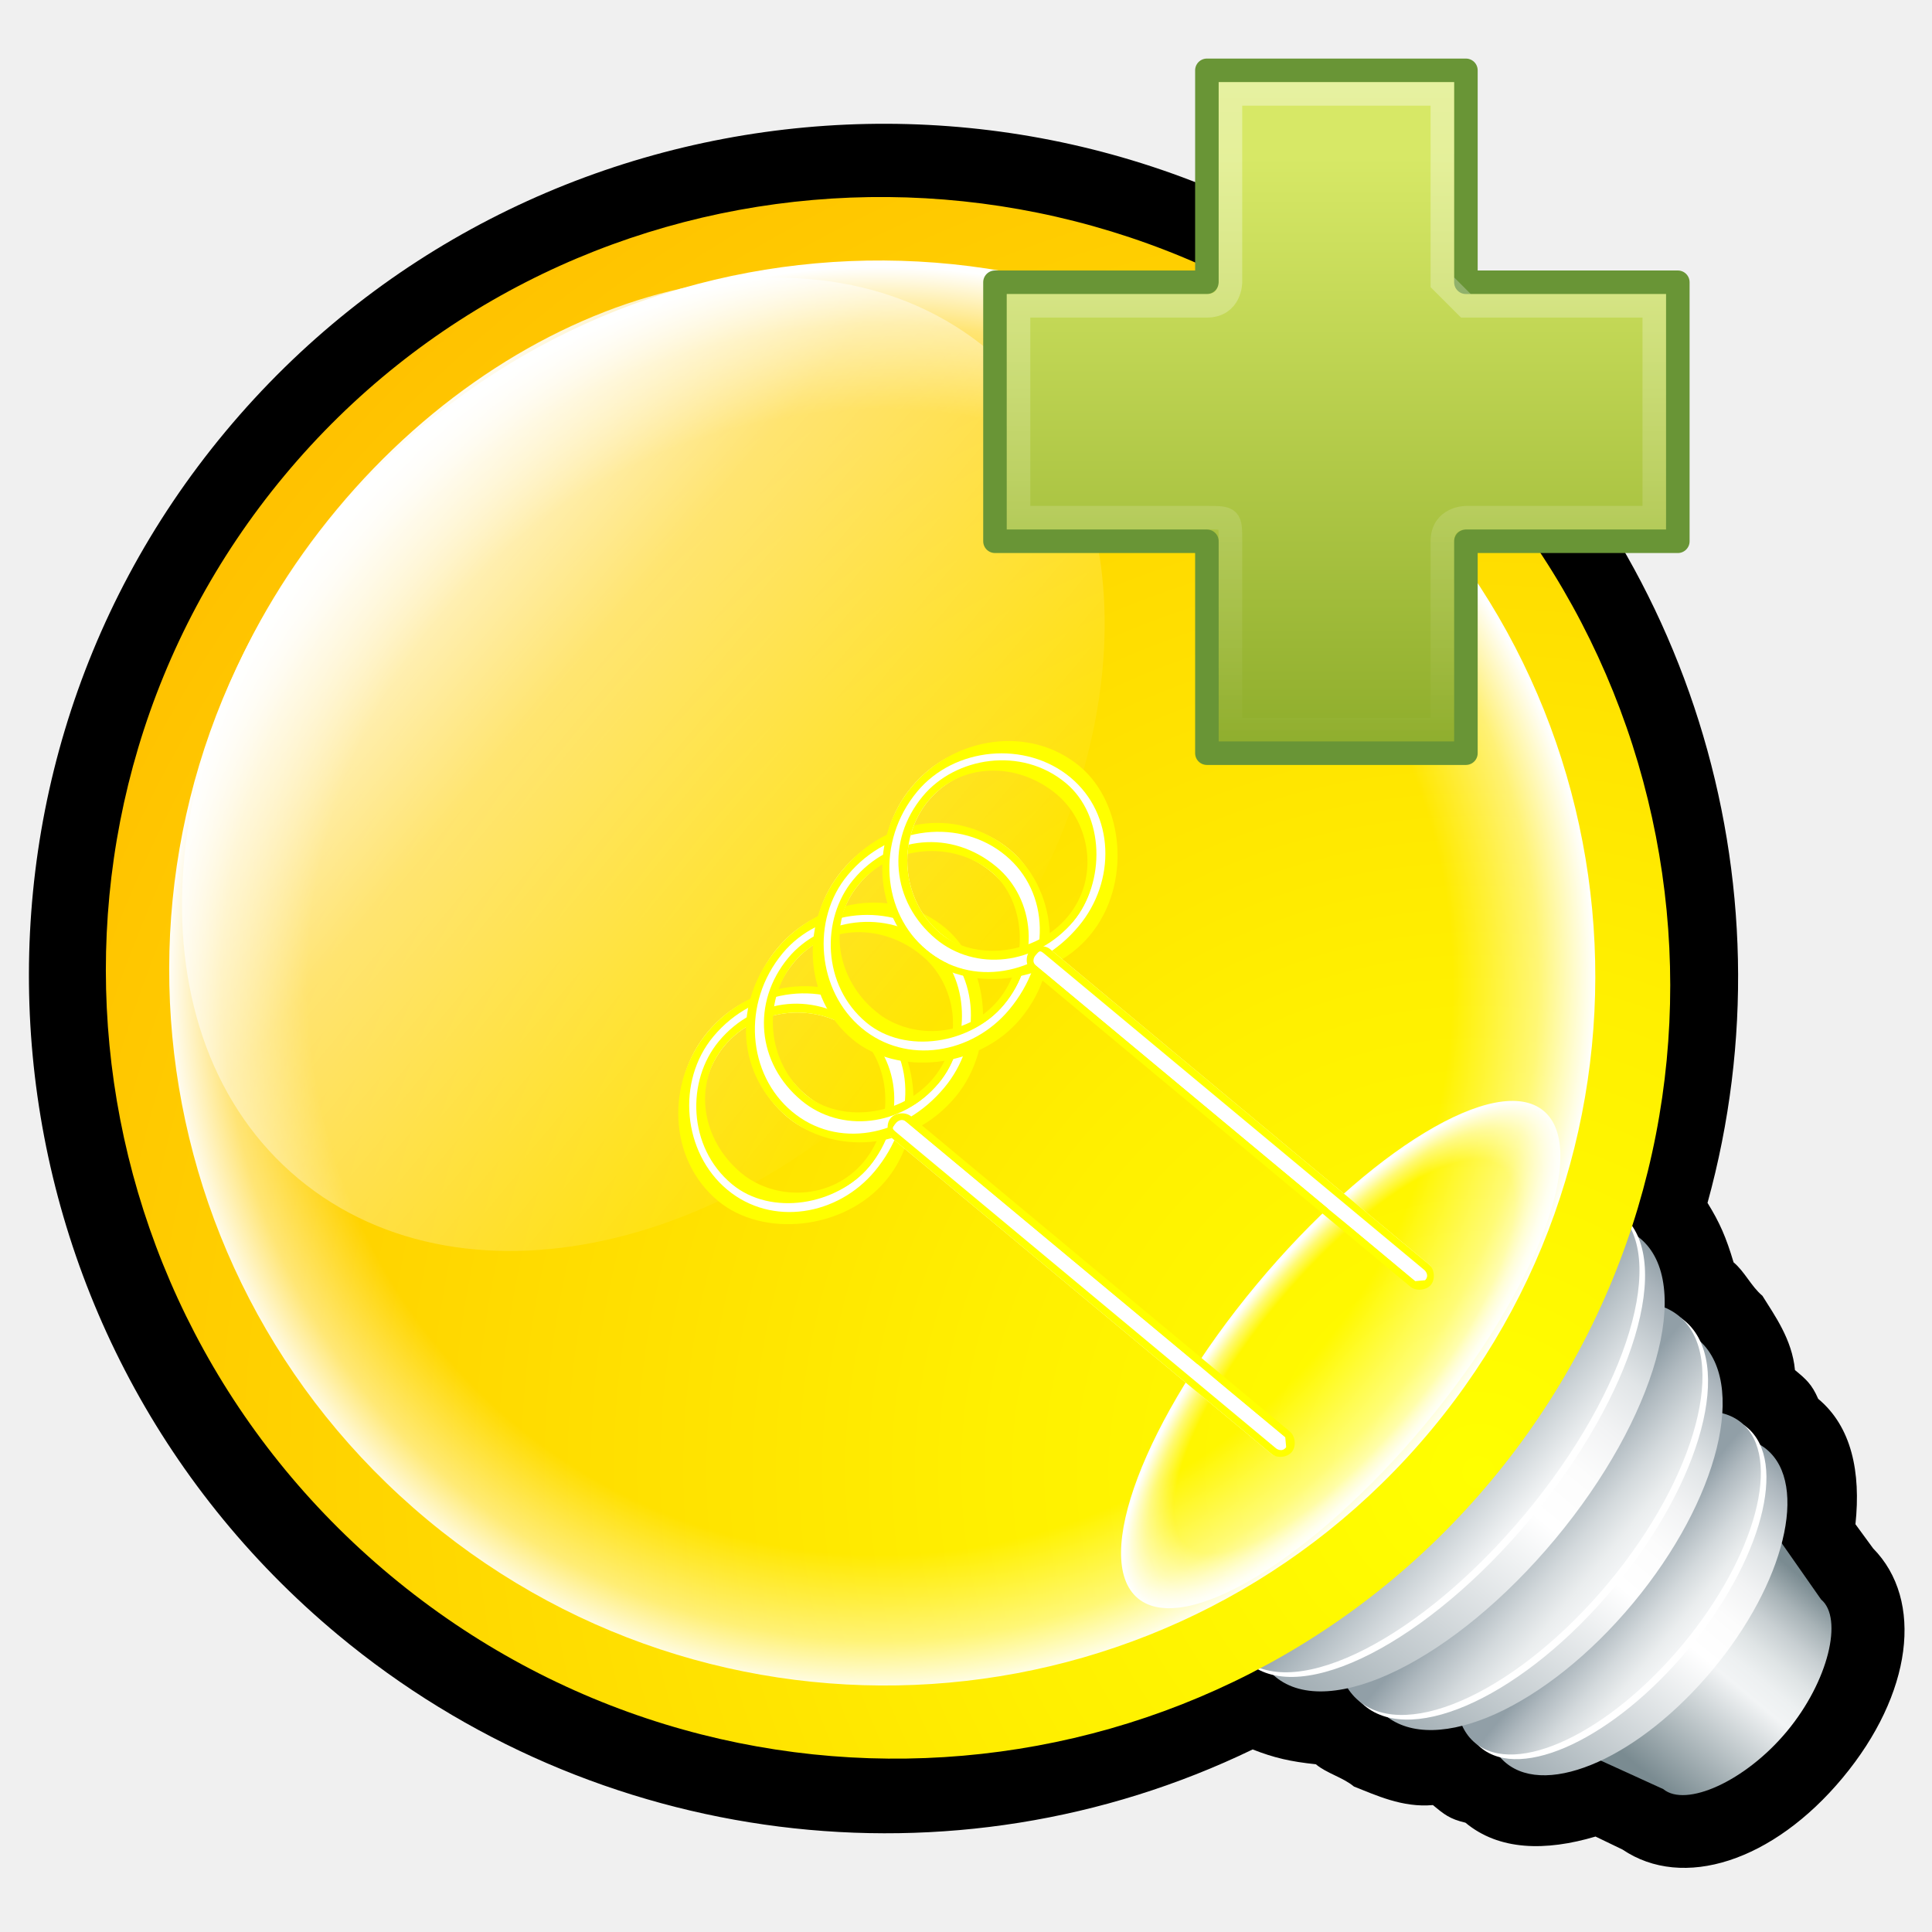
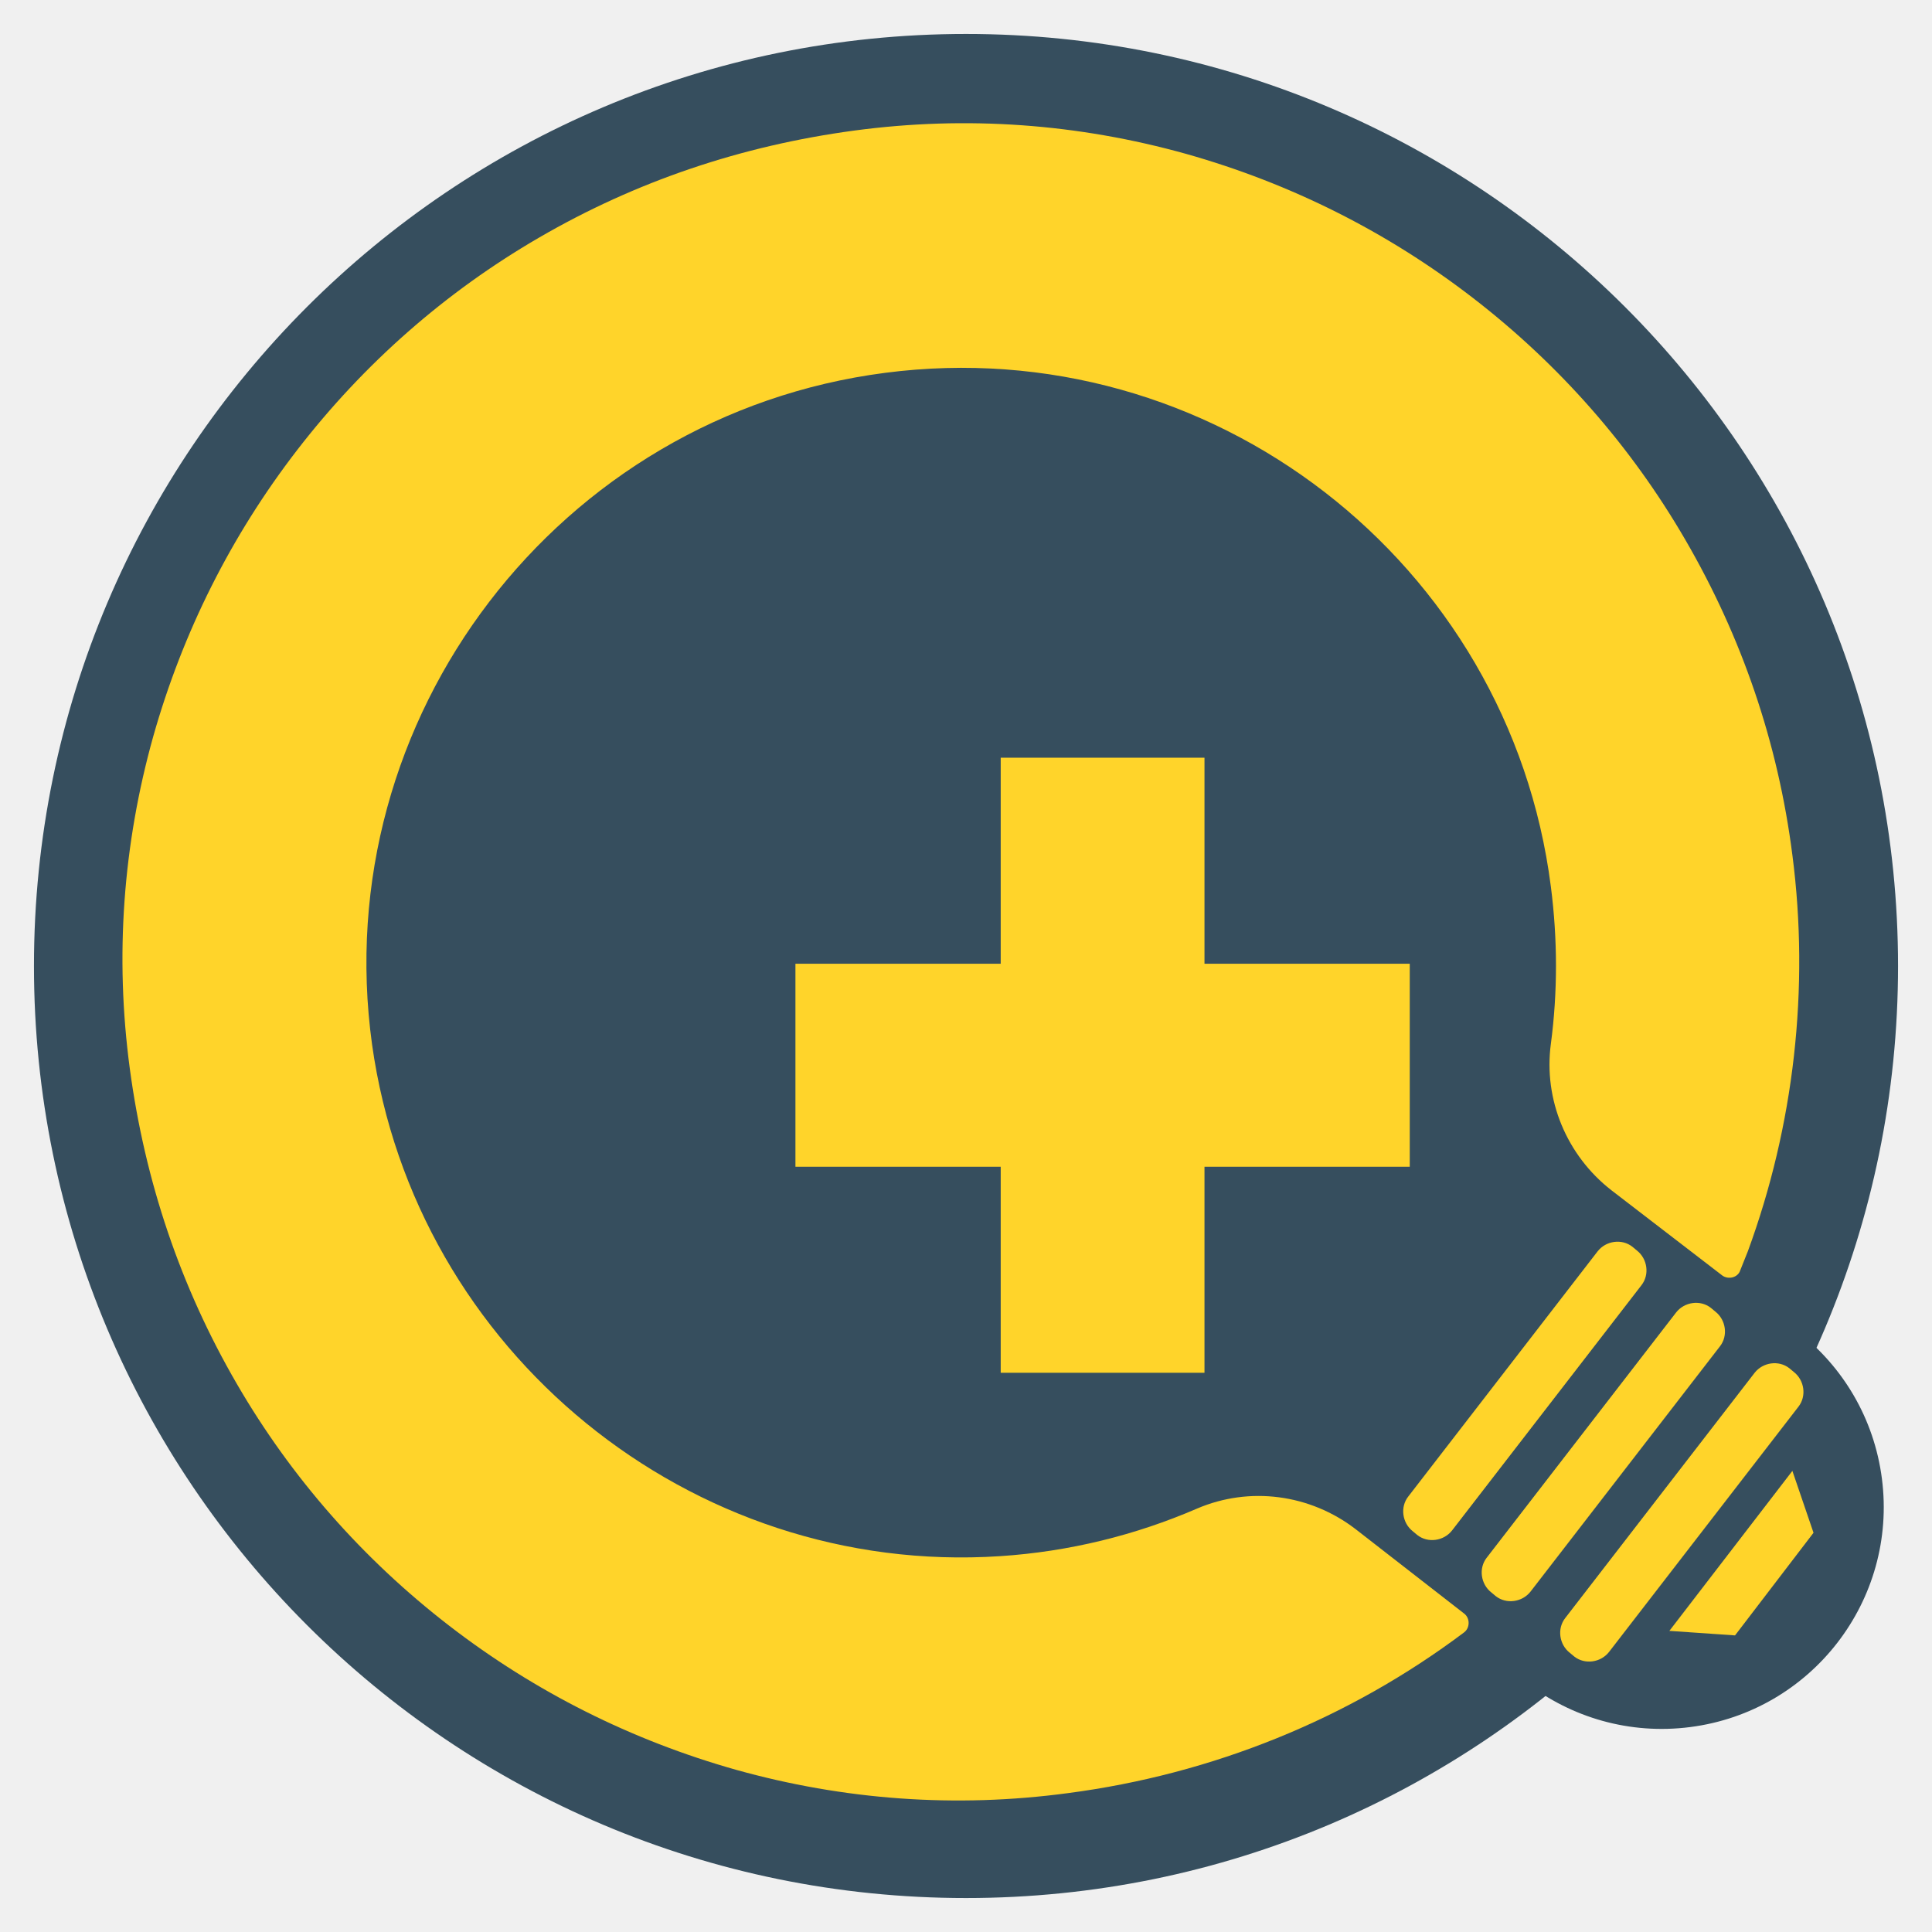
- <svg xmlns="http://www.w3.org/2000/svg" xmlns:xlink="http://www.w3.org/1999/xlink" width="256" height="256" viewBox="0 0 256 254" id="svg2" version="1.1">
-   <defs id="defs4">
-     <linearGradient id="linearGradient4726">
-       <stop offset="0" id="stop4728" style="stop-color:#ffffff;stop-opacity:1" />
-       <stop id="stop4734" offset="0.37" style="stop-color:#ffffff;stop-opacity:0.44" />
-       <stop offset="1" id="stop4730" style="stop-color:#ffffff;stop-opacity:0" />
-     </linearGradient>
-     <linearGradient id="linearGradient4665">
-       <stop id="stop4669" offset="0" style="stop-color:#ffffff;stop-opacity:0" />
-       <stop offset="0.8" id="stop4677" style="stop-color:#ffffff;stop-opacity:0" />
-       <stop offset="0.92" id="stop4675" style="stop-color:#ffffff;stop-opacity:0.46" />
-       <stop id="stop4667" offset="1" style="stop-color:#ffffff;stop-opacity:1" />
-     </linearGradient>
-     <linearGradient y2="275" x2="170" y1="275" x1="130" gradientUnits="userSpaceOnUse" id="SVGID_1_">
-       <stop id="stop11" offset="0.08" stop-color="#7A8B91" />
-       <stop id="stop13" offset="0.51" stop-color="#F2F4F5" />
-       <stop id="stop15" offset="0.58" stop-color="#EDF0F1" />
-       <stop id="stop17" offset="0.66" stop-color="#DFE4E5" />
-       <stop id="stop19" offset="0.75" stop-color="#C8CFD2" />
-       <stop id="stop21" offset="0.84" stop-color="#A8B3B7" />
-       <stop id="stop23" offset="0.93" stop-color="#7F8F95" />
-       <stop id="stop25" offset="0.94" stop-color="#7A8B91" />
-     </linearGradient>
-     <linearGradient gradientTransform="matrix(1,0,0,0.379,0,140)" y2="309" x2="178" y1="309" x1="122" gradientUnits="userSpaceOnUse" id="SVGID_2_">
-       <stop id="stop30" offset="0" stop-color="#A2AEB4" />
-       <stop id="stop32" offset="0.51" stop-color="#FFFFFF" />
-       <stop id="stop34" offset="0.62" stop-color="#FCFCFC" />
-       <stop id="stop36" offset="0.71" stop-color="#F2F3F4" />
-       <stop id="stop38" offset="0.8" stop-color="#E1E5E7" />
-       <stop id="stop40" offset="0.87" stop-color="#C9D0D4" />
-       <stop id="stop42" offset="0.95" stop-color="#ABB5BC" />
-       <stop id="stop44" offset="1" stop-color="#919FA7" />
-     </linearGradient>
-     <linearGradient gradientTransform="matrix(1,0,0,0.379,0,140)" y2="297" x2="150" y1="333" x1="150" gradientUnits="userSpaceOnUse" id="SVGID_3_">
-       <stop id="stop51" offset="0.01" stop-color="#F2F4F5" />
-       <stop id="stop53" offset="0.16" stop-color="#EAEDEE" />
-       <stop id="stop55" offset="0.41" stop-color="#D3D9DC" />
-       <stop id="stop57" offset="0.72" stop-color="#AFB9BF" />
-       <stop id="stop59" offset="0.93" stop-color="#919FA7" />
-     </linearGradient>
-     <linearGradient gradientTransform="matrix(1,0,0,0.379,0,140)" y2="266" x2="184" y1="266" x1="116" gradientUnits="userSpaceOnUse" id="SVGID_4_">
-       <stop id="stop64" offset="0" stop-color="#A2AEB4" />
-       <stop id="stop66" offset="0.51" stop-color="#FFFFFF" />
-       <stop id="stop68" offset="0.62" stop-color="#FCFCFC" />
-       <stop id="stop70" offset="0.71" stop-color="#F2F3F4" />
-       <stop id="stop72" offset="0.8" stop-color="#E1E5E7" />
-       <stop id="stop74" offset="0.87" stop-color="#C9D0D4" />
-       <stop id="stop76" offset="0.95" stop-color="#ABB5BC" />
-       <stop id="stop78" offset="1" stop-color="#919FA7" />
-     </linearGradient>
-     <linearGradient gradientTransform="matrix(1,0,0,0.379,0,140)" y2="255" x2="150" y1="298" x1="150" gradientUnits="userSpaceOnUse" id="SVGID_5_">
-       <stop id="stop85" offset="0.01" stop-color="#F2F4F5" />
-       <stop id="stop87" offset="0.16" stop-color="#EAEDEE" />
-       <stop id="stop89" offset="0.41" stop-color="#D3D9DC" />
-       <stop id="stop91" offset="0.72" stop-color="#AFB9BF" />
-       <stop id="stop93" offset="0.93" stop-color="#919FA7" />
-     </linearGradient>
-     <linearGradient gradientTransform="matrix(1,0,0,0.379,0,140)" y2="224" x2="189" y1="224" x1="111" gradientUnits="userSpaceOnUse" id="SVGID_6_">
-       <stop id="stop98" offset="0" stop-color="#A2AEB4" />
-       <stop id="stop100" offset="0.51" stop-color="#FFFFFF" />
-       <stop id="stop102" offset="0.62" stop-color="#FCFCFC" />
-       <stop id="stop104" offset="0.71" stop-color="#F2F3F4" />
-       <stop id="stop106" offset="0.8" stop-color="#E1E5E7" />
-       <stop id="stop108" offset="0.87" stop-color="#C9D0D4" />
-       <stop id="stop110" offset="0.95" stop-color="#ABB5BC" />
-       <stop id="stop112" offset="1" stop-color="#919FA7" />
-     </linearGradient>
-     <linearGradient gradientTransform="matrix(1,0,0,0.379,0,140)" y2="213" x2="150" y1="259" x1="150" gradientUnits="userSpaceOnUse" id="SVGID_7_">
-       <stop id="stop119" offset="0.01" stop-color="#F2F4F5" />
-       <stop id="stop121" offset="0.75" stop-color="#A4B0B7" />
-       <stop id="stop123" offset="0.93" stop-color="#919FA7" />
-     </linearGradient>
-     <radialGradient gradientUnits="userSpaceOnUse" gradientTransform="matrix(0.958,0,0,0.961,-776,559)" r="222" cy="231" cx="150" id="SVGID_8_">
-       <stop id="stop128" offset="0" stop-color="#FFFF00" />
-       <stop id="stop130" offset="0.3" stop-color="#FFF000" />
-       <stop id="stop132" offset="0.89" stop-color="#FFC700" />
-       <stop id="stop134" offset="1" stop-color="#FFBF00" />
-     </radialGradient>
-     <radialGradient xlink:href="#linearGradient4665" id="radialGradient4671" cx="-122" cy="860" fx="-122" fy="860" r="64.9" gradientUnits="userSpaceOnUse" gradientTransform="matrix(1.46,0,0,1.46,-455,-577)" />
-     <radialGradient xlink:href="#linearGradient4665-5" id="radialGradient4671-5" cx="-121" cy="860" fx="-121" fy="860" r="64.9" gradientUnits="userSpaceOnUse" gradientTransform="matrix(0.652,0,0,0.225,-553,564)" />
-     <linearGradient id="linearGradient4665-5">
-       <stop id="stop4669-9" offset="0" style="stop-color:#ffffff;stop-opacity:0" />
-       <stop offset="0.77" id="stop4677-3" style="stop-color:#ffffff;stop-opacity:0" />
-       <stop offset="0.89" id="stop4675-1" style="stop-color:#ffffff;stop-opacity:0.46" />
-       <stop id="stop4667-7" offset="1" style="stop-color:#ffffff;stop-opacity:1" />
-     </linearGradient>
-     <linearGradient xlink:href="#linearGradient4726" id="linearGradient4732" x1="142" y1="758" x2="142" y2="869" gradientUnits="userSpaceOnUse" gradientTransform="matrix(0.961,0,0,0.961,-768,-147)" />
-     <linearGradient gradientTransform="matrix(0.999,0,0,0.999,306,809)" id="linearGradient3255" y2="31.1" gradientUnits="userSpaceOnUse" x2="15" y1="1" x1="15">
-       <stop id="stop3247" offset="0" stop-color="#fff" />
-       <stop id="stop3249" offset="1" style="stop-color:#fff;stop-opacity:0" />
-     </linearGradient>
-     <linearGradient id="linearGradient2452" y2="34.2" gradientUnits="userSpaceOnUse" x2="24.1" gradientTransform="matrix(1.37,0,0,1.36,289,794)" y1="15.2" x1="24.1">
-       <stop id="stop2266" offset="0" stop-color="#d7e866" />
-       <stop id="stop2268" offset="1" stop-color="#8cab2a" />
-     </linearGradient>
-   </defs>
-   <g id="layer1" transform="translate(0,-792)">
-     <g transform="matrix(0.615,-0.739,0.739,0.615,-66.1,956)" id="outline">
-       <path d="m194 244c0-2 1-4 1-6 2-3 3-5 4-8 42-19 69-61 69-107C268 57.9 215 5 150 5 85.2 5 32.5 57.9 32.5 123c0 46 26.7 88 68.5 107 1 3 2 5 4 8 0 2 1 4 1 6 1 3 2 7 5 10 0 2 0 3 1 5 0 6 4 11 10 15l1 4c1 10 12 17 27 17 15 0 26-7 27-17l1-4c6-4 10-9 10-15 1-2 1-3 1-5 3-3 4-7 5-10z" id="path5" />
-     </g>
-     <g transform="matrix(0.615,-0.739,0.739,0.615,-66.1,956)" id="g8">
-       <linearGradient y2="275" x2="170" y1="275" x1="130" gradientUnits="userSpaceOnUse" id="linearGradient5002">
-         <stop id="stop5004" offset="0.08" stop-color="#7A8B91" />
-         <stop id="stop5006" offset="0.51" stop-color="#F2F4F5" />
-         <stop id="stop5008" offset="0.58" stop-color="#EDF0F1" />
-         <stop id="stop5010" offset="0.66" stop-color="#DFE4E5" />
-         <stop id="stop5012" offset="0.75" stop-color="#C8CFD2" />
-         <stop id="stop5014" offset="0.84" stop-color="#A8B3B7" />
-         <stop id="stop5016" offset="0.93" stop-color="#7F8F95" />
-         <stop id="stop5018" offset="0.94" stop-color="#7A8B91" />
-       </linearGradient>
-       <path id="path27" d="m133 277c0 4 8 8 17 8 9 0 17-4 17-8l3-11-40 0 3 11z" fill="url(#SVGID_1_)" />
-       <linearGradient gradientTransform="matrix(1,0,0,0.379,0,140)" y2="309" x2="178" y1="309" x1="122" gradientUnits="userSpaceOnUse" id="linearGradient5021">
-         <stop id="stop5023" offset="0" stop-color="#A2AEB4" />
-         <stop id="stop5025" offset="0.51" stop-color="#FFFFFF" />
-         <stop id="stop5027" offset="0.62" stop-color="#FCFCFC" />
-         <stop id="stop5029" offset="0.71" stop-color="#F2F3F4" />
-         <stop id="stop5031" offset="0.8" stop-color="#E1E5E7" />
-         <stop id="stop5033" offset="0.87" stop-color="#C9D0D4" />
-         <stop id="stop5035" offset="0.95" stop-color="#ABB5BC" />
-         <stop id="stop5037" offset="1" stop-color="#919FA7" />
-       </linearGradient>
-       <ellipse id="ellipse46" ry="13.7" rx="28.1" cy="258" cx="150" fill="url(#SVGID_2_)" />
-       <ellipse id="ellipse48" ry="13.3" rx="28.7" cy="254" cx="150" fill="#fff" />
-       <linearGradient gradientTransform="matrix(1,0,0,0.379,0,140)" y2="297" x2="150" y1="333" x1="150" gradientUnits="userSpaceOnUse" id="linearGradient5041">
-         <stop id="stop5043" offset="0.01" stop-color="#F2F4F5" />
-         <stop id="stop5045" offset="0.16" stop-color="#EAEDEE" />
-         <stop id="stop5047" offset="0.41" stop-color="#D3D9DC" />
-         <stop id="stop5049" offset="0.72" stop-color="#AFB9BF" />
-         <stop id="stop5051" offset="0.93" stop-color="#919FA7" />
-       </linearGradient>
-       <ellipse id="ellipse61" ry="13.3" rx="28.7" cy="253" cx="150" fill="url(#SVGID_3_)" />
-       <linearGradient gradientTransform="matrix(1,0,0,0.379,0,140)" y2="266" x2="184" y1="266" x1="116" gradientUnits="userSpaceOnUse" id="linearGradient5054">
-         <stop id="stop5056" offset="0" stop-color="#A2AEB4" />
-         <stop id="stop5058" offset="0.51" stop-color="#FFFFFF" />
-         <stop id="stop5060" offset="0.62" stop-color="#FCFCFC" />
-         <stop id="stop5062" offset="0.71" stop-color="#F2F3F4" />
-         <stop id="stop5064" offset="0.8" stop-color="#E1E5E7" />
-         <stop id="stop5066" offset="0.87" stop-color="#C9D0D4" />
-         <stop id="stop5068" offset="0.95" stop-color="#ABB5BC" />
-         <stop id="stop5070" offset="1" stop-color="#919FA7" />
-       </linearGradient>
-       <ellipse id="ellipse80" ry="16.4" rx="33.7" cy="241" cx="150" fill="url(#SVGID_4_)" />
-       <ellipse id="ellipse82" ry="16" rx="34.5" cy="238" cx="150" fill="#fff" />
-       <linearGradient gradientTransform="matrix(1,0,0,0.379,0,140)" y2="255" x2="150" y1="298" x1="150" gradientUnits="userSpaceOnUse" id="linearGradient5074">
-         <stop id="stop5076" offset="0.01" stop-color="#F2F4F5" />
-         <stop id="stop5078" offset="0.16" stop-color="#EAEDEE" />
-         <stop id="stop5080" offset="0.41" stop-color="#D3D9DC" />
-         <stop id="stop5082" offset="0.72" stop-color="#AFB9BF" />
-         <stop id="stop5084" offset="0.93" stop-color="#919FA7" />
-       </linearGradient>
-       <ellipse id="ellipse95" ry="16" rx="34.5" cy="237" cx="150" fill="url(#SVGID_5_)" />
-       <linearGradient gradientTransform="matrix(1,0,0,0.379,0,140)" y2="224" x2="189" y1="224" x1="111" gradientUnits="userSpaceOnUse" id="linearGradient5087">
-         <stop id="stop5089" offset="0" stop-color="#A2AEB4" />
-         <stop id="stop5091" offset="0.51" stop-color="#FFFFFF" />
-         <stop id="stop5093" offset="0.62" stop-color="#FCFCFC" />
-         <stop id="stop5095" offset="0.71" stop-color="#F2F3F4" />
-         <stop id="stop5097" offset="0.8" stop-color="#E1E5E7" />
-         <stop id="stop5099" offset="0.87" stop-color="#C9D0D4" />
-         <stop id="stop5101" offset="0.95" stop-color="#ABB5BC" />
-         <stop id="stop5103" offset="1" stop-color="#919FA7" />
-       </linearGradient>
-       <ellipse id="ellipse114" ry="17.5" rx="39.3" cy="226" cx="150" fill="url(#SVGID_6_)" />
-       <ellipse id="ellipse116" ry="17.1" rx="40.2" cy="222" cx="150" fill="#fff" />
-       <linearGradient gradientTransform="matrix(1,0,0,0.379,0,140)" y2="213" x2="150" y1="259" x1="150" gradientUnits="userSpaceOnUse" id="linearGradient5107">
-         <stop id="stop5109" offset="0.01" stop-color="#F2F4F5" />
-         <stop id="stop5111" offset="0.75" stop-color="#A4B0B7" />
-         <stop id="stop5113" offset="0.93" stop-color="#919FA7" />
-       </linearGradient>
-       <ellipse id="ellipse125" ry="17.1" rx="40.2" cy="221" cx="150" fill="url(#SVGID_7_)" />
-     </g>
-     <ellipse id="ellipse136" ry="104" rx="103" cy="679" cx="-632" transform="matrix(0.64,-0.769,0.769,0.64,0,0)" fill="url(#SVGID_8_)" />
-     <ellipse id="path4663" cx="-632" cy="678" rx="94.2" ry="94.6" transform="matrix(0.64,-0.769,0.769,0.64,0,0)" style="fill-rule:nonzero;fill:url(#radialGradient4671)" />
-     <ellipse id="path4663-7" cx="-632" cy="757" rx="42" ry="14.5" transform="matrix(0.64,-0.769,0.769,0.64,0,0)" style="fill-rule:nonzero;fill:url(#radialGradient4671-5)" />
-     <ellipse id="path4724" cx="-631" cy="636" rx="71.4" ry="52.8" transform="matrix(0.64,-0.769,0.769,0.64,0,0)" style="fill-rule:nonzero;fill:url(#linearGradient4732)" />
-     <g id="g4815" transform="matrix(0.615,-0.739,0.739,0.615,-687,563)">
-       <g id="g173" transform="matrix(0.999,0,0,0.999,100,760)">
-         <g id="g175">
-           <path d="m141 123c0 7-6 13-13 13-7 0-13-6-13-13 0-7 6-13 13-13 7 0 13 6 13 13zm-13-16c-9 0-16 7-16 16 0 8 7 15 16 15 9 0 16-7 16-15 0-9-7-16-16-16z" id="path177" fill="#fff" />
-           <path d="m141 123c0 6-6 12-13 12-7 0-12-6-12-12 0-7 5-13 12-13 7 0 13 6 13 13zm-13-14c-7 0-14 6-14 14 0 7 7 13 14 13 8 0 14-6 14-13 0-8-6-14-14-14z" id="path179" fill="#ff0" />
-           <path d="m128 107c-9 0-17 7-17 16 0 8 8 16 17 16 9 0 17-8 17-16 0-9-8-16-17-16zm16 16c0 8-7 14-16 14-8 0-15-6-15-14 0-8 7-15 15-15 9 0 16 7 16 15z" id="path181" fill="#ff0" />
-         </g>
-       </g>
-       <g id="g183" transform="matrix(0.999,0,0,0.999,100,760)">
-         <g id="g185">
-           <path d="m156 123c0 7-6 13-13 13-8 0-13-6-13-13 0-7 5-13 13-13 7 0 13 6 13 13zm-13-16c-9 0-17 7-17 16 0 8 8 15 17 15 9 0 16-7 16-15 0-9-7-16-16-16z" id="path187" fill="#fff" />
-           <path d="m155 123c0 6-5 12-12 12-7 0-13-6-13-12 0-7 6-13 13-13 7 0 12 6 12 13zm-12-14c-8 0-14 6-14 14 0 7 6 13 14 13 7 0 14-6 14-13 0-8-7-14-14-14z" id="path189" fill="#ff0" />
-           <path d="m143 107c-10 0-17 7-17 16 0 8 7 16 17 16 9 0 17-8 17-16 0-9-8-16-17-16zm15 16c0 8-7 14-15 14-9 0-16-6-16-14 0-8 7-15 16-15 8 0 15 7 15 15z" id="path191" fill="#ff0" />
-         </g>
-       </g>
-       <g id="g193" transform="matrix(0.999,0,0,0.999,100,760)">
-         <g id="g195">
-           <path d="m170 123c0 7-5 13-13 13-7 0-13-6-13-13 0-7 6-13 13-13 8 0 13 6 13 13zm-13-16c-9 0-16 7-16 16 0 8 7 15 16 15 9 0 17-7 17-15 0-9-8-16-17-16z" id="path197" fill="#fff" />
-           <path d="m170 123c0 6-6 12-13 12-7 0-12-6-12-12 0-7 5-13 12-13 7 0 13 6 13 13zm-13-14c-7 0-14 6-14 14 0 7 7 13 14 13 8 0 14-6 14-13 0-8-6-14-14-14z" id="path199" fill="#ff0" />
-           <path d="m157 107c-9 0-17 7-17 16 0 8 8 16 17 16 10 0 17-8 17-16 0-9-7-16-17-16zm16 16c0 8-7 14-16 14-8 0-15-6-15-14 0-8 7-15 15-15 9 0 16 7 16 15z" id="path201" fill="#ff0" />
-         </g>
-       </g>
-       <g id="g203" transform="matrix(0.999,0,0,0.999,100,760)">
-         <g id="g205">
-           <path d="m185 123c0 7-6 13-13 13-7 0-13-6-13-13 0-7 6-13 13-13 7 0 13 6 13 13zm-13-16c-9 0-16 7-16 16 0 8 7 15 16 15 9 0 16-7 16-15 0-9-7-16-16-16z" id="path207" fill="#fff" />
-           <path d="m184 123c0 6-5 12-12 12-7 0-13-6-13-12 0-7 6-13 13-13 7 0 12 6 12 13zm-12-14c-8 0-14 6-14 14 0 7 6 13 14 13 7 0 14-6 14-13 0-8-7-14-14-14z" id="path209" fill="#ff0" />
-           <path d="m172 107c-9 0-17 7-17 16 0 8 8 16 17 16 9 0 17-8 17-16 0-9-8-16-17-16zm15 16c0 8-7 14-15 14-9 0-16-6-16-14 0-8 7-15 16-15 8 0 15 7 15 15z" id="path211" fill="#ff0" />
-         </g>
-       </g>
-       <g id="g215" transform="matrix(0.999,0,0,0.999,100,760)">
-         <g id="g217">
-           <path d="m164 136 0 68 0 0c0 1 0 1 1 1 1 0 2 0 2-1l0 0 0-68 0 0c0-1-1-1-2-1-1 0-1 0-1 1l0 0z" id="path219" fill="#fff" />
-           <path d="m163 136 0 68c0 1 1 2 2 2 1 0 2-1 2-2l0-68c0-1-1-2-2-2-1 0-2 1-2 2zm1 0c0-1 1-1 1-1 1 0 1 0 1 1l0 68c0 0 0 1-1 1 0 0-1-1-1-1l0-68z" id="path221" fill="#ff0" />
-         </g>
-       </g>
-       <g id="g223" transform="matrix(0.999,0,0,0.999,100,760)">
-         <g id="g225">
-           <path d="m136 204 0-68 0 0c0-1 0-1-1-1-1 0-2 0-2 1l0 0 0 68 0 0c0 1 1 1 2 1 1 0 1 0 1-1l0 0z" id="path227" fill="#fff" />
-           <path d="m137 204 0-68c0-1-1-2-2-2-1 0-2 1-2 2l0 68c0 1 1 2 2 2 1 0 2-1 2-2zm-1 0c0 0-1 1-1 1-1 0-1-1-1-1l0-68c0-1 0-1 1-1 0 0 1 0 1 1l0 68z" id="path229" fill="#ff0" />
-         </g>
-       </g>
-     </g>
-     <g id="g4884" transform="matrix(3.12,0,0,3.12,-826,-1730)">
-       <path id="path2262" d="m316 820 0-9 11 0 0 9 9 0 0 11-9 0 0 9-11 0 0-9-9 0 0-11 9 0z" style="fill-rule:evenodd;fill:url(#linearGradient2452);stroke-linejoin:round;stroke-width:1;stroke:#699536" />
-       <path id="path3253" d="m317 812 0 8c0 0 0 1-1 1l-8 0 0 9 8 0c1 0 1 0 1 1l0 8 9 0 0-8c0-1 1-1 1-1l8 0 0-9-8 0c0 0-1-1-1-1l0-8-9 0z" style="fill:none;opacity:0.4;stroke-width:1;stroke:url(#linearGradient3255)" />
-     </g>
+ <svg xmlns="http://www.w3.org/2000/svg" version="1.1" id="svg2" x="0px" y="0px" viewBox="0 0 256 256" style="enable-background:new 0 0 256 256;" xml:space="preserve">
+   <style type="text/css">
+ 	.st0{fill:#364E5E;}
+ 	.st1{fill-rule:evenodd;clip-rule:evenodd;fill:#FFFFFF;stroke:#000000;stroke-width:2.531;stroke-miterlimit:10;}
+ 	.st2{fill:none;stroke:#000000;stroke-width:2.414;stroke-miterlimit:10;}
+ 	.st3{fill:#FFD42A;}
+ </style>
+   <g>
+     <ellipse transform="matrix(0.9918 -0.1278 0.1278 0.9918 -23.7118 29.7662)" class="st0" cx="220.2" cy="199.7" rx="29.4" ry="29.4" />
+     <circle class="st0" cx="128" cy="128" r="123.5" />
+     <path class="st1" d="M179.4,147.8" />
+     <path class="st2" d="M158.4,179.8" />
+     <polygon class="st3" points="186.8,127.7 159.6,127.7 159.6,100.4 132.6,100.4 132.6,127.7 105.4,127.7 105.4,154.6 132.6,154.6    132.6,181.9 159.6,181.9 159.6,154.6 186.8,154.6  " />
+     <path class="st3" d="M179.6,202.6c-6-4.6-14-5.7-21-2.7c-8.1,3.5-16.9,5.7-26.1,6.3c-41,2.7-77.5-27.1-83.2-67.8   c-6-43.3,24.7-83.4,68-89c43.1-5.6,82.7,25,88.2,68.1c0.9,7,0.9,14,0,20.8c-1,7.4,2.1,14.8,8,19.4l14.7,11.3   c0.8,0.6,2.1,0.3,2.4-0.7c0.3-0.8,0.7-1.7,1-2.5c6.1-16.6,8.2-34.8,5.9-52.5c-1.9-14.9-6.7-28.9-14.2-41.8   c-7.2-12.4-16.7-23.2-28.1-32c-11.4-8.8-24.2-15.2-38-19.1c-14.3-4-29.1-5.1-44-3.1s-28.9,6.7-41.8,14.2   c-12.4,7.2-23.2,16.7-32,28.1s-15.2,24.2-19.1,38c-4,14.3-5.1,29.1-3.1,44s6.7,28.9,14.2,41.8c7.2,12.4,16.7,23.2,28.1,32   s24.2,15.2,38,19.1c14.3,4,29.1,5.1,44,3.1c19.1-2.5,37.2-9.8,52.5-21.3c0.8-0.6,0.8-1.9,0-2.5L179.6,202.6z" />
+     <path class="st3" d="M217.5,170.3l-25.1,32.5c-1.1,1.4-3.2,1.7-4.6,0.6l-0.6-0.5c-1.4-1.1-1.7-3.2-0.6-4.6l25.1-32.5   c1.1-1.4,3.2-1.7,4.6-0.6l0.6,0.5C218.3,166.8,218.6,168.9,217.5,170.3z" />
+     <path class="st3" d="M227.9,178.4l-25.1,32.5c-1.1,1.4-3.2,1.7-4.6,0.6l-0.6-0.5c-1.4-1.1-1.7-3.2-0.6-4.6l25.1-32.5   c1.1-1.4,3.2-1.7,4.6-0.6l0.6,0.5C228.7,174.9,229,177,227.9,178.4z" />
+     <path class="st3" d="M238.3,186.4l-25.1,32.5c-1.1,1.4-3.2,1.7-4.6,0.6l-0.6-0.5c-1.4-1.1-1.7-3.2-0.6-4.6l25.1-32.5   c1.1-1.4,3.2-1.7,4.6-0.6l0.6,0.5C239.1,182.9,239.4,185,238.3,186.4z" />
+     <polygon class="st3" points="237.5,194.9 221.2,216.1 229.9,216.7 240.3,203.1  " />
  </g>
</svg>
